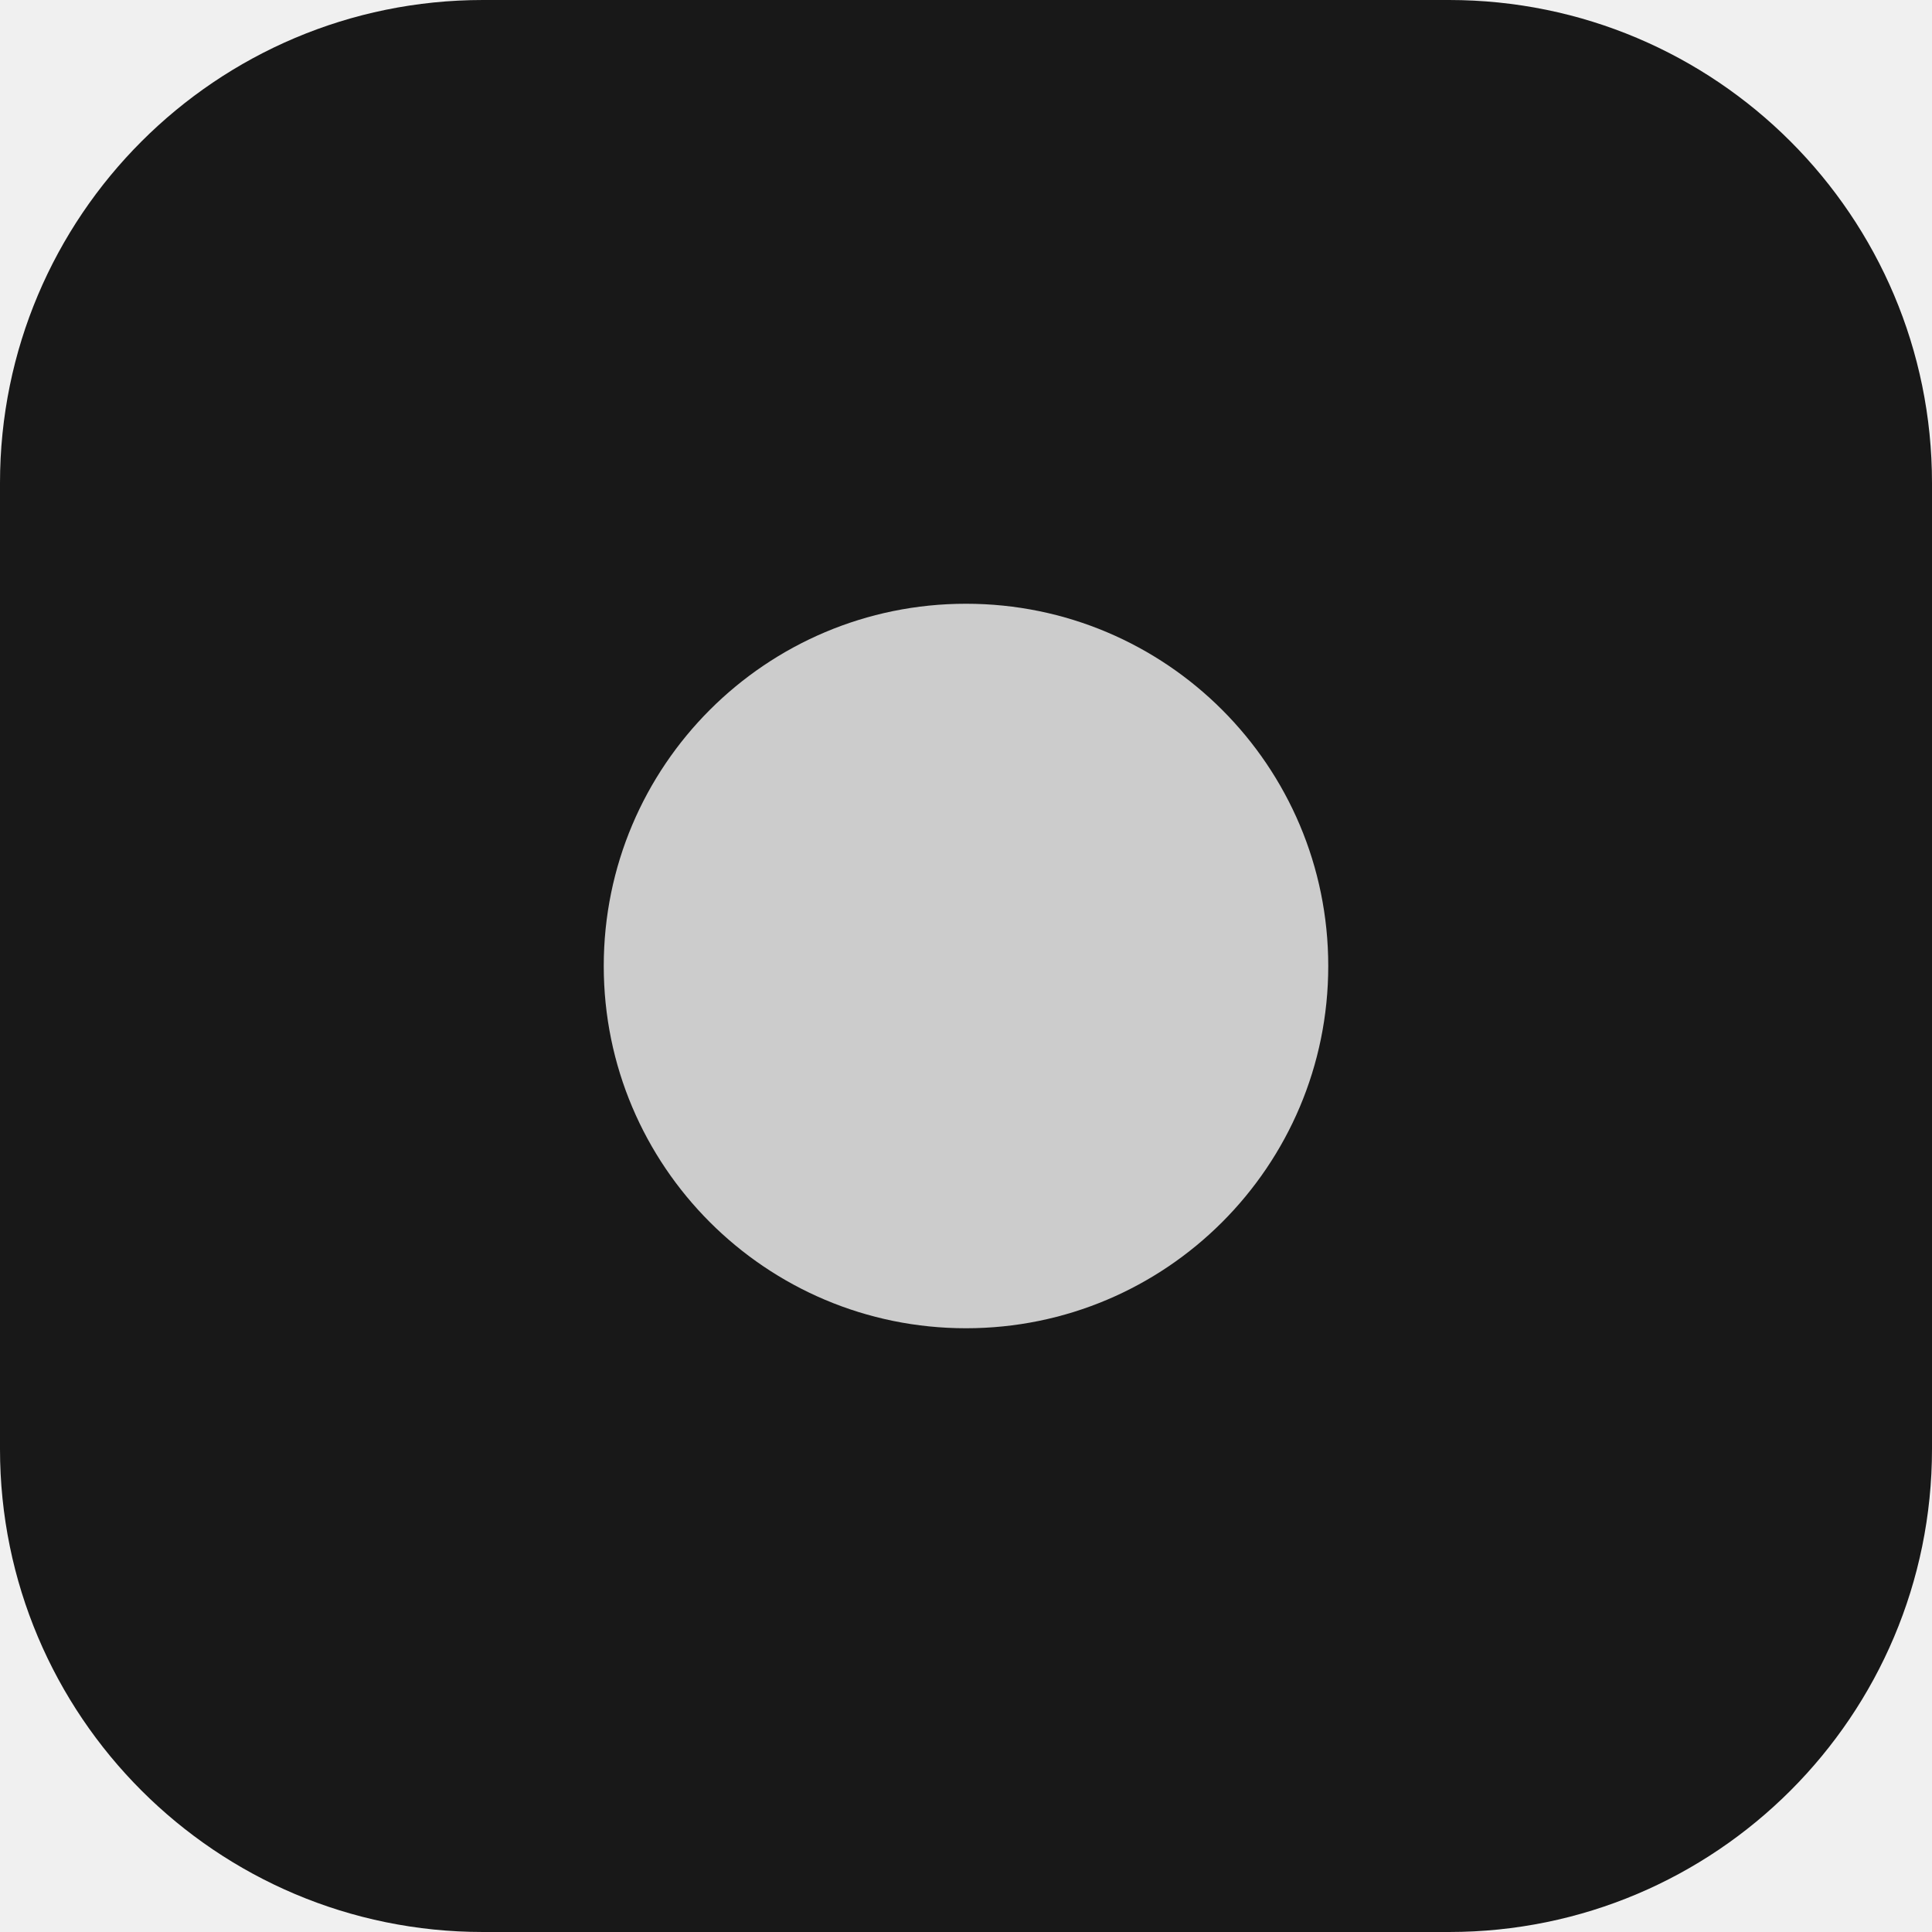
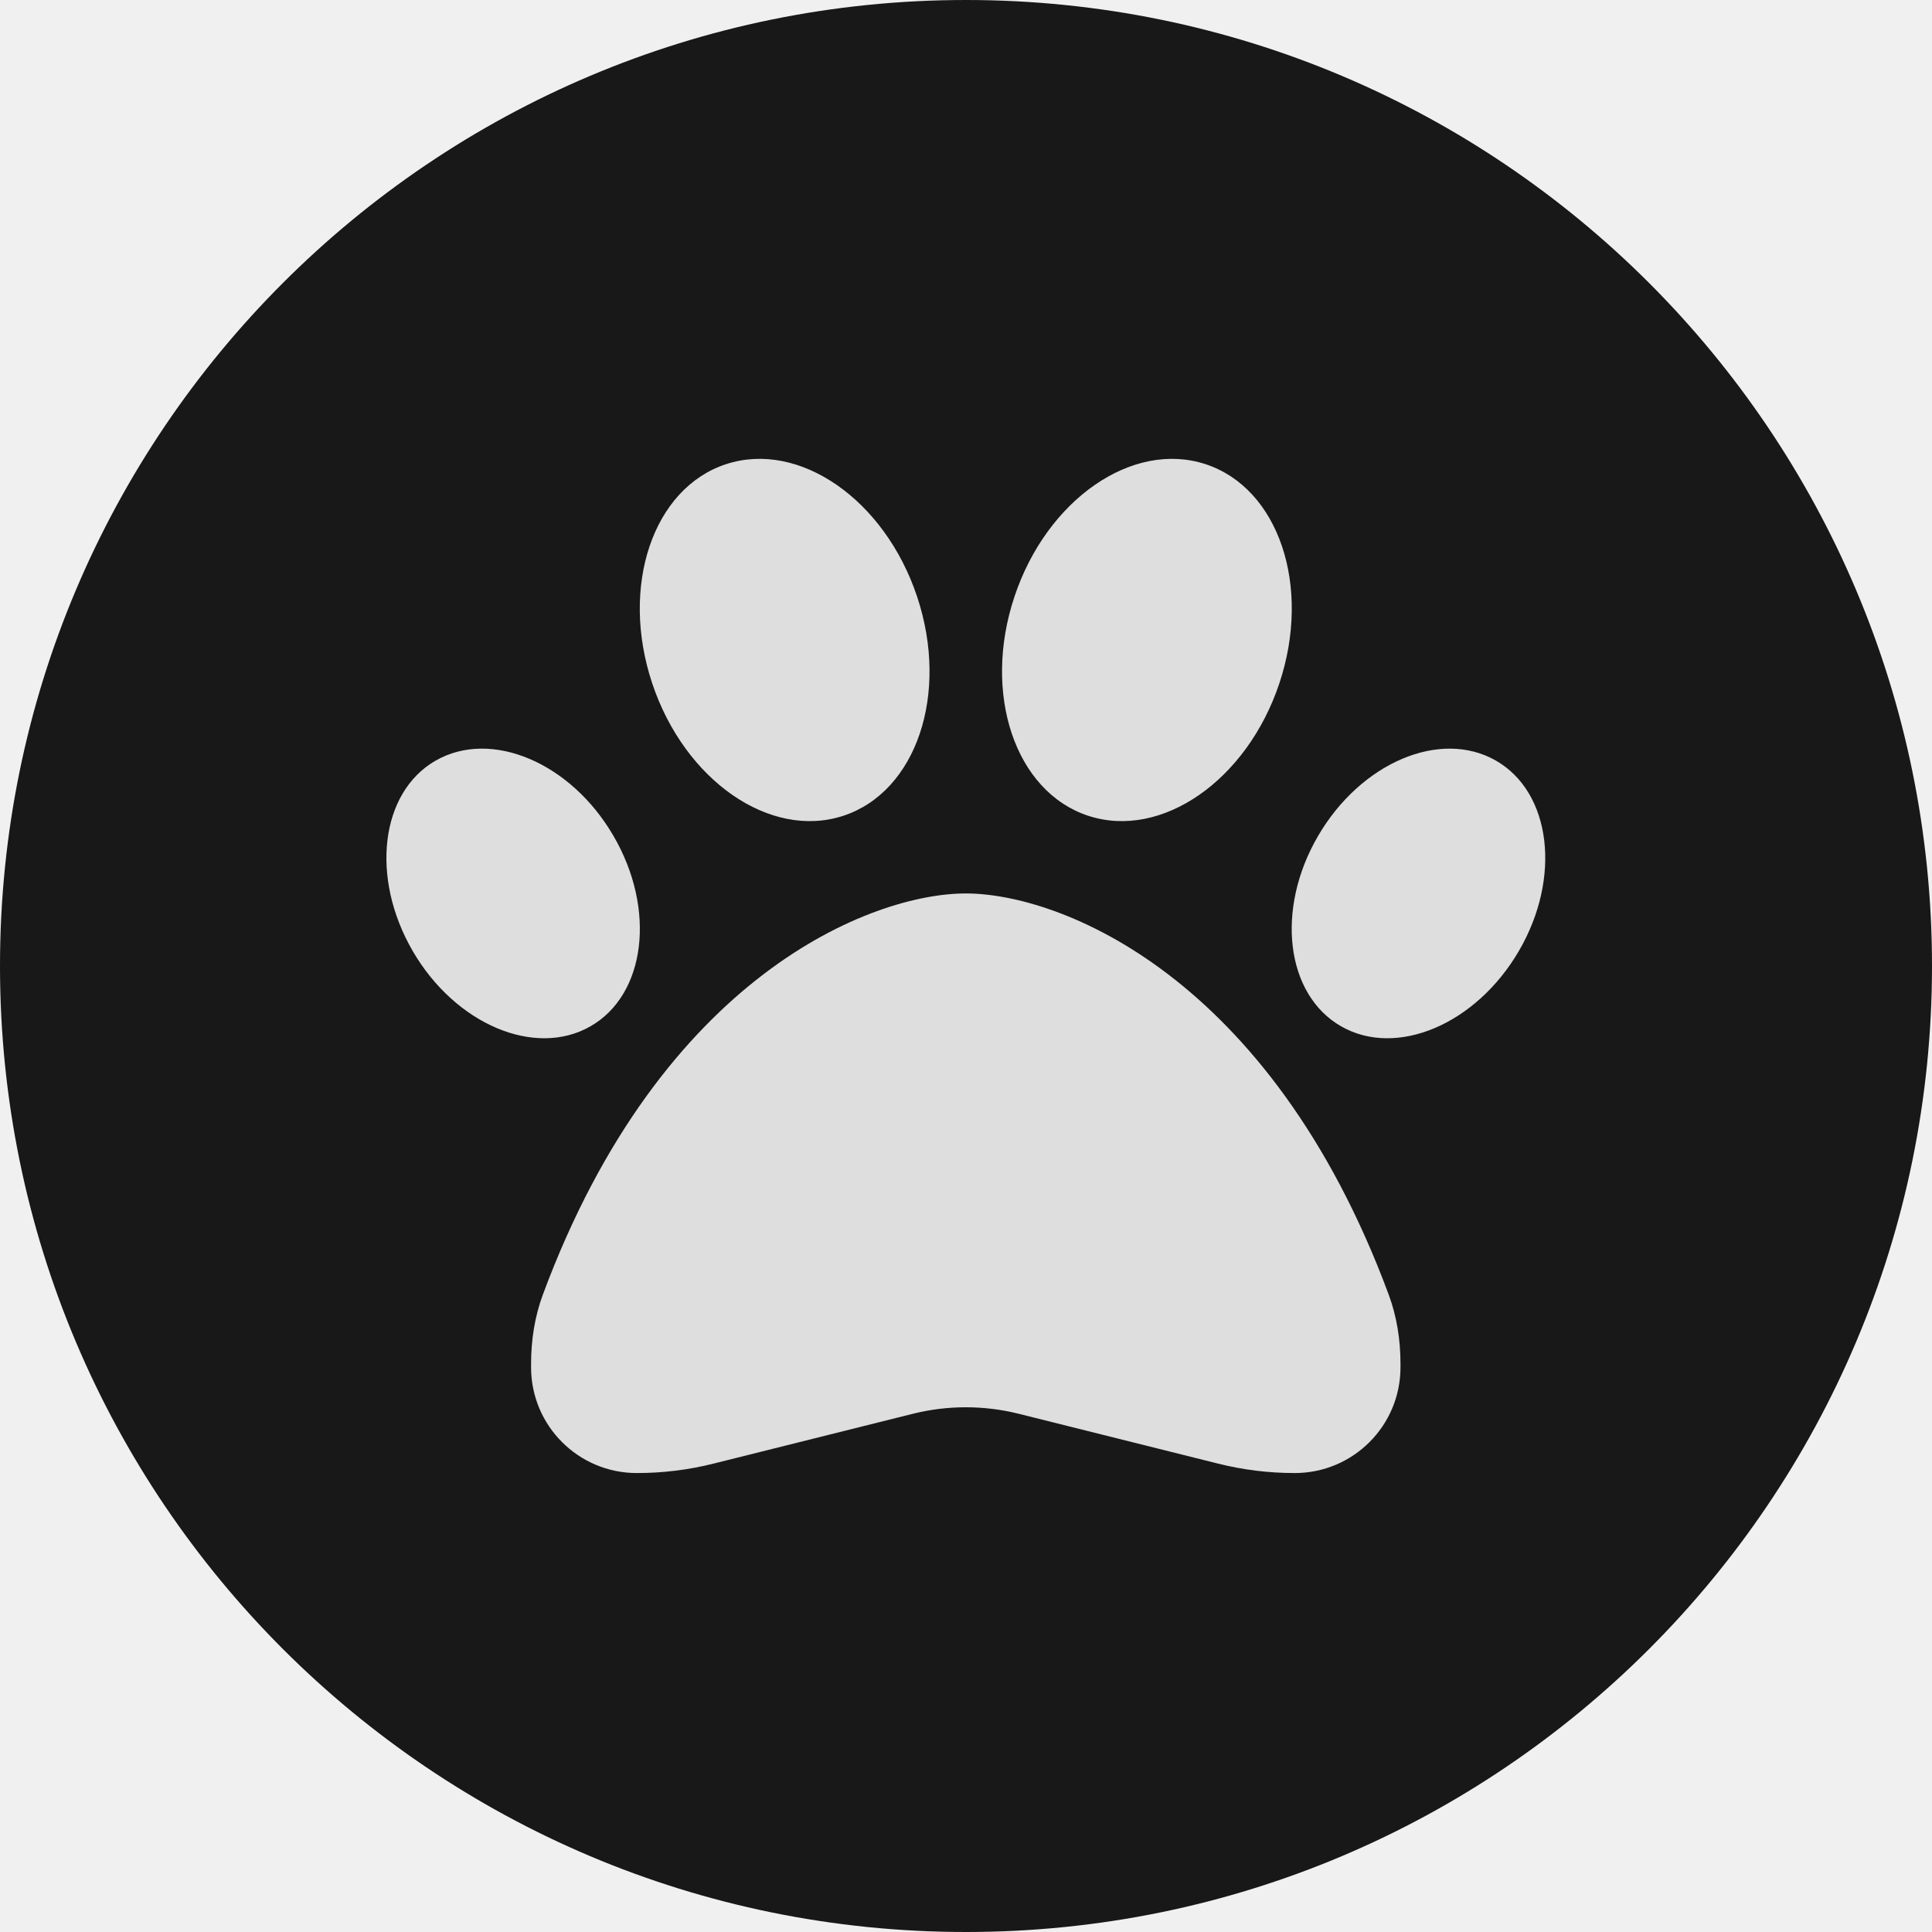
- <svg xmlns="http://www.w3.org/2000/svg" viewBox="0 0 64 64">
-   <rect width="64" height="64" rx="16" fill="#181818" />
-   <circle cx="32" cy="32" r="12" fill="#cccccc" />
+ <svg xmlns="http://www.w3.org/2000/svg" width="640" height="640" viewBox="0 0 640 640" fill="none">
+   <g clip-path="url(#clip0_5_17)">
+     <circle cx="320" cy="320" r="320" fill="#181818" />
+     <path d="M303.803 197.64C314.528 229.815 303.578 262.291 279.353 270.241C255.128 278.191 226.778 258.541 216.053 226.365C205.328 194.19 216.278 161.715 240.503 153.765C264.728 145.815 293.078 165.465 303.803 197.64ZM203.228 276.916C217.403 301.216 213.953 329.491 195.578 339.991C177.203 350.491 150.803 339.316 136.703 315.016C122.603 290.716 125.978 262.441 144.353 251.941C162.728 241.441 189.128 252.616 203.228 276.916ZM179.828 428.866C219.128 322.891 288.953 295.966 319.928 295.966C350.903 295.966 420.728 322.891 460.028 428.866C462.728 436.141 463.928 443.941 463.928 451.741V452.941C463.928 472.291 448.253 487.966 428.903 487.966C420.278 487.966 411.728 486.916 403.403 484.816L337.403 468.316C325.928 465.466 313.928 465.466 302.453 468.316L236.453 484.816C228.128 486.916 219.578 487.966 210.953 487.966C191.603 487.966 175.928 472.291 175.928 452.941V451.741C175.928 443.941 177.128 436.141 179.828 428.866ZM444.278 339.991C425.903 329.491 422.453 301.216 436.628 276.916C450.803 252.616 477.128 241.441 495.503 251.941C513.878 262.441 517.328 290.716 503.153 315.016C488.978 339.316 462.653 350.491 444.278 339.991ZM360.503 270.241C336.278 262.291 325.328 229.815 336.053 197.64C346.778 165.465 375.128 145.815 399.353 153.765C423.578 161.715 434.528 194.19 423.803 226.365C413.078 258.541 384.728 278.191 360.503 270.241Z" fill="#DEDEDE" />
+   </g>
+   <defs>
+     <clipPath id="clip0_5_17">
+       <rect width="640" height="640" fill="white" />
+     </clipPath>
+   </defs>
</svg>
